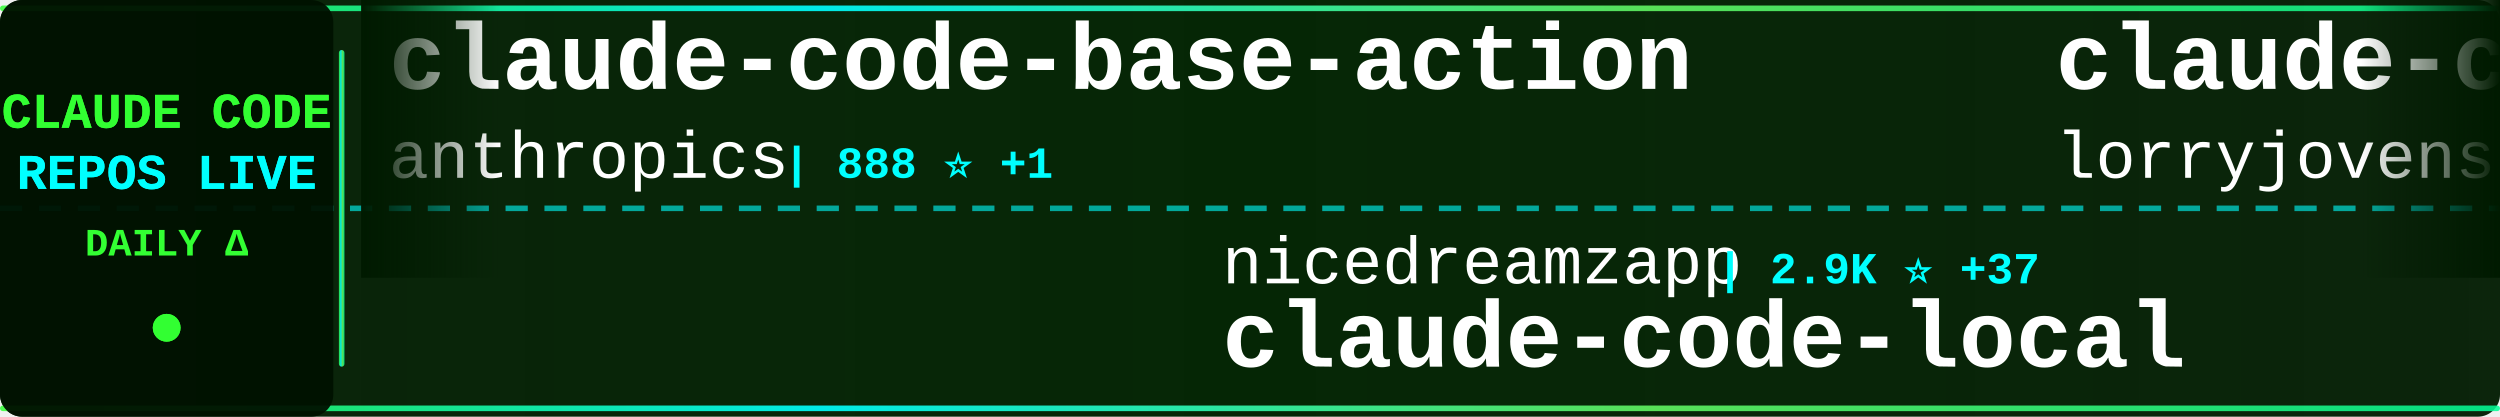
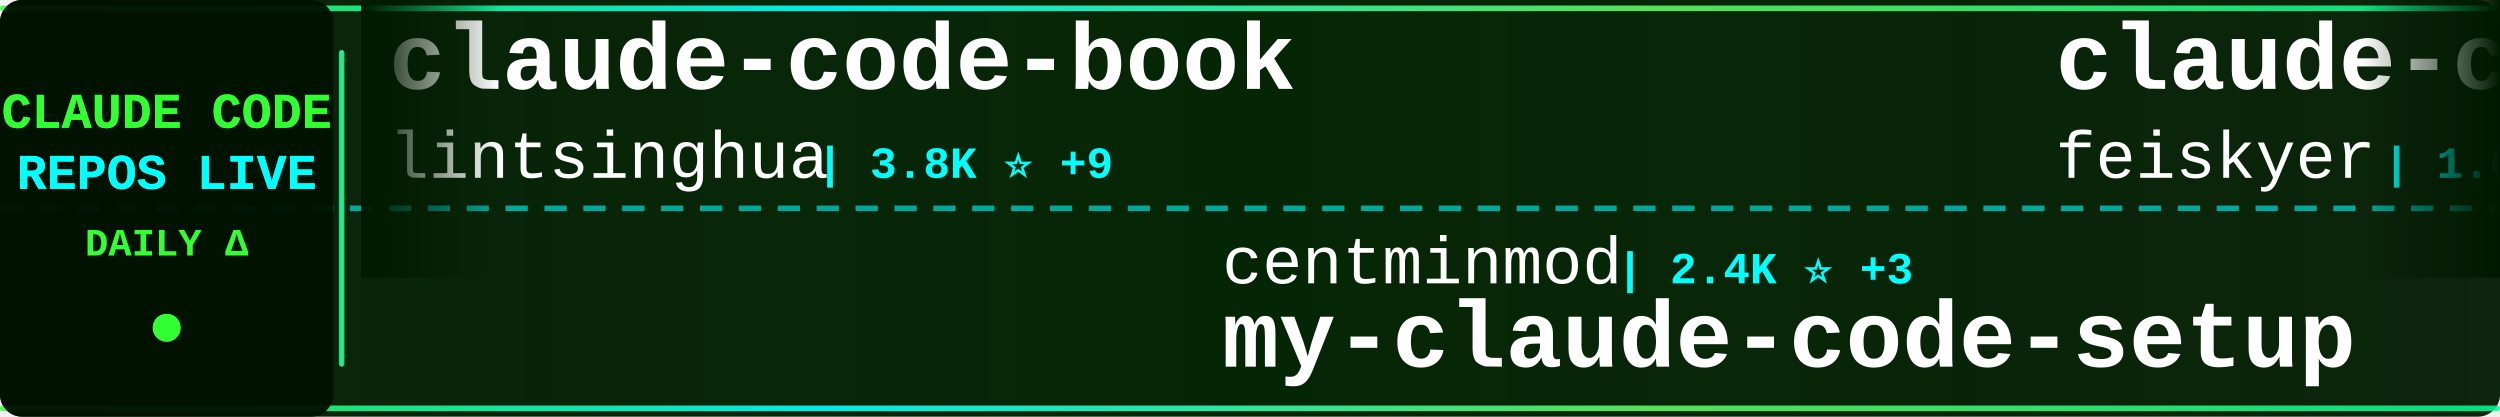
<svg xmlns="http://www.w3.org/2000/svg" width="900" height="150">
  <defs>
    <linearGradient id="tickerBg" x1="0%" y1="0%" x2="100%" y2="0%">
      <stop offset="0%" style="stop-color:#001a00;stop-opacity:0.95" />
      <stop offset="50%" style="stop-color:#002200;stop-opacity:0.98" />
      <stop offset="100%" style="stop-color:#001a00;stop-opacity:0.95" />
    </linearGradient>
    <linearGradient id="borderGrad" x1="0%" y1="0%" x2="100%" y2="0%">
      <stop offset="0%" style="stop-color:#33ff33;stop-opacity:0.85">
        <animate attributeName="stop-opacity" values="0.85;1;0.85" dur="2s" repeatCount="indefinite" />
      </stop>
      <stop offset="33%" style="stop-color:#00ffff;stop-opacity:0.9">
        <animate attributeName="stop-opacity" values="0.9;1;0.9" dur="2.2s" repeatCount="indefinite" />
      </stop>
      <stop offset="66%" style="stop-color:#66ff66;stop-opacity:0.85">
        <animate attributeName="stop-opacity" values="0.85;1;0.85" dur="1.8s" repeatCount="indefinite" />
      </stop>
      <stop offset="100%" style="stop-color:#00ff99;stop-opacity:0.85">
        <animate attributeName="stop-opacity" values="0.85;1;0.85" dur="2s" repeatCount="indefinite" />
      </stop>
    </linearGradient>
    <filter id="textGlow">
      <feGaussianBlur stdDeviation="0.1" result="coloredBlur" />
      <feMerge>
        <feMergeNode in="coloredBlur" />
        <feMergeNode in="SourceGraphic" />
      </feMerge>
    </filter>
    <filter id="metricGlow">
      <feGaussianBlur stdDeviation="0.2" result="coloredBlur" />
      <feMerge>
        <feMergeNode in="coloredBlur" />
        <feMergeNode in="SourceGraphic" />
      </feMerge>
    </filter>
    <linearGradient id="leftFade" x1="0%" y1="0%" x2="100%" y2="0%">
      <stop offset="0%" style="stop-color:#001a00;stop-opacity:1" />
      <stop offset="100%" style="stop-color:#001a00;stop-opacity:0" />
    </linearGradient>
    <linearGradient id="rightFade" x1="0%" y1="0%" x2="100%" y2="0%">
      <stop offset="0%" style="stop-color:#001a00;stop-opacity:0" />
      <stop offset="100%" style="stop-color:#001a00;stop-opacity:1" />
    </linearGradient>
  </defs>
  <rect width="900" height="150" fill="url(#tickerBg)" rx="8" />
  <rect x="0" y="2" width="900" height="2" fill="url(#borderGrad)" rx="1" />
  <rect x="0" y="146" width="900" height="2" fill="url(#borderGrad)" rx="1" />
  <line x1="0" y1="75" x2="900" y2="75" stroke="#00ffff" stroke-width="2" stroke-dasharray="8 6" opacity="0.6" />
  <rect x="0" y="0" width="120" height="150" fill="#001100" opacity="0.95" rx="8" />
  <text x="60" y="46" font-family="'Courier New', monospace" font-size="18" font-weight="bold" fill="#33ff33" text-anchor="middle" filter="url(#textGlow)">
    CLAUDE CODE
  </text>
  <text x="60" y="68" font-family="'Courier New', monospace" font-size="18" font-weight="bold" fill="#00ffff" text-anchor="middle" filter="url(#textGlow)">
    REPOS LIVE
  </text>
  <text x="60" y="92" font-family="'Courier New', monospace" font-size="14" font-weight="bold" fill="#33ff33" text-anchor="middle">
    DAILY Δ
  </text>
  <circle cx="60" cy="118" r="5" fill="#33ff33" filter="url(#metricGlow)">
    <animate attributeName="r" values="4;6;4" dur="1.5s" repeatCount="indefinite" />
    <animate attributeName="opacity" values="0.6;1;0.6" dur="1.5s" repeatCount="indefinite" />
  </circle>
  <rect x="122" y="18" width="2" height="114" fill="url(#borderGrad)" rx="1" />
  <clipPath id="tickerClip">
    <rect x="130" y="0" width="770" height="150" />
  </clipPath>
  <g clip-path="url(#tickerClip)">
    <g id="tickerItems">
      <animateTransform attributeName="transform" attributeType="XML" type="translate" from="0 0" to="-3000 0" dur="54s" repeatCount="indefinite" />
      <g transform="translate(0, 0)">
-         <text x="140" y="32" font-family="'Courier New', monospace" font-size="34" font-weight="bold" fill="#ffffff">claude-code-base-action</text>
-         <text x="140" y="64" font-family="'Courier New', monospace" font-size="24" font-weight="normal" fill="#ffffff" opacity="1.0">anthropics</text>
-         <text x="282" y="64" font-family="'Courier New', monospace" font-size="16" font-weight="bold" fill="#00ffff"> | 888 ⭐ +1</text>
+         <text x="140" y="32" font-family="'Courier New', monospace" font-size="34" font-weight="bold" fill="#ffffff">claude-code-book</text>
+         <text x="140" y="64" font-family="'Courier New', monospace" font-size="24" font-weight="normal" fill="#ffffff" opacity="1.0">lintsinghua</text>
+         <text x="294" y="64" font-family="'Courier New', monospace" font-size="16" font-weight="bold" fill="#00ffff"> | 3.8K ⭐ +9</text>
      </g>
      <g transform="translate(300, 0)">
-         <text x="140" y="102" font-family="'Courier New', monospace" font-size="24" font-weight="normal" fill="#ffffff" opacity="1.0">nicedreamzapp</text>
-         <text x="318" y="102" font-family="'Courier New', monospace" font-size="16" font-weight="bold" fill="#00ffff"> | 2.9K ⭐ +37</text>
-         <text x="140" y="132" font-family="'Courier New', monospace" font-size="34" font-weight="bold" fill="#ffffff">claude-code-local</text>
+         <text x="140" y="102" font-family="'Courier New', monospace" font-size="24" font-weight="normal" fill="#ffffff" opacity="1.0">centminmod</text>
+         <text x="282" y="102" font-family="'Courier New', monospace" font-size="16" font-weight="bold" fill="#00ffff"> | 2.4K ⭐ +3</text>
+         <text x="140" y="132" font-family="'Courier New', monospace" font-size="34" font-weight="bold" fill="#ffffff">my-claude-code-setup</text>
      </g>
      <g transform="translate(600, 0)">
-         <text x="140" y="32" font-family="'Courier New', monospace" font-size="34" font-weight="bold" fill="#ffffff">claude-code-rust</text>
-         <text x="140" y="64" font-family="'Courier New', monospace" font-size="24" font-weight="normal" fill="#ffffff" opacity="1.0">lorryjovens-hub</text>
-         <text x="342" y="64" font-family="'Courier New', monospace" font-size="16" font-weight="bold" fill="#00ffff"> | 1.7K ⭐ +1</text>
+         <text x="140" y="32" font-family="'Courier New', monospace" font-size="34" font-weight="bold" fill="#ffffff">claude-code-settings</text>
+         <text x="140" y="64" font-family="'Courier New', monospace" font-size="24" font-weight="normal" fill="#ffffff" opacity="1.0">feiskyer</text>
+         <text x="258" y="64" font-family="'Courier New', monospace" font-size="16" font-weight="bold" fill="#00ffff"> | 1.6K ⭐ +2</text>
      </g>
      <g transform="translate(900, 0)">
-         <text x="140" y="102" font-family="'Courier New', monospace" font-size="24" font-weight="normal" fill="#ffffff" opacity="1.0">guanshan</text>
-         <text x="258" y="102" font-family="'Courier New', monospace" font-size="16" font-weight="bold" fill="#00ffff"> | 61 ⭐ +1</text>
-         <text x="140" y="132" font-family="'Courier New', monospace" font-size="34" font-weight="bold" fill="#ffffff">ClaudeCode</text>
+         <text x="140" y="102" font-family="'Courier New', monospace" font-size="24" font-weight="normal" fill="#ffffff" opacity="1.0">pedrohcgs</text>
+         <text x="270" y="102" font-family="'Courier New', monospace" font-size="16" font-weight="bold" fill="#00ffff"> | 1.3K ⭐ +10</text>
+         <text x="140" y="132" font-family="'Courier New', monospace" font-size="34" font-weight="bold" fill="#ffffff">claude-code-my-workflow</text>
      </g>
      <g transform="translate(1200, 0)">
-         <text x="140" y="32" font-family="'Courier New', monospace" font-size="34" font-weight="bold" fill="#ffffff">claude-code-source-build</text>
-         <text x="140" y="64" font-family="'Courier New', monospace" font-size="24" font-weight="normal" fill="#ffffff" opacity="1.0">andrew-kramer-inno</text>
-         <text x="378" y="64" font-family="'Courier New', monospace" font-size="16" font-weight="bold" fill="#00ffff"> | 589 ⭐</text>
+         <text x="140" y="32" font-family="'Courier New', monospace" font-size="34" font-weight="bold" fill="#ffffff">awesome-claude-code-suba...</text>
+         <text x="140" y="64" font-family="'Courier New', monospace" font-size="24" font-weight="normal" fill="#ffffff" opacity="1.0">VoltAgent</text>
+         <text x="270" y="64" font-family="'Courier New', monospace" font-size="16" font-weight="bold" fill="#00ffff"> | 22.4K ⭐ +40</text>
      </g>
      <g transform="translate(1500, 0)">
-         <text x="140" y="102" font-family="'Courier New', monospace" font-size="24" font-weight="normal" fill="#ffffff" opacity="1.0">feiskyer</text>
-         <text x="258" y="102" font-family="'Courier New', monospace" font-size="16" font-weight="bold" fill="#00ffff"> | 1.6K ⭐ +2</text>
-         <text x="140" y="132" font-family="'Courier New', monospace" font-size="34" font-weight="bold" fill="#ffffff">claude-code-settings</text>
+         <text x="140" y="102" font-family="'Courier New', monospace" font-size="24" font-weight="normal" fill="#ffffff" opacity="1.0">multica-ai</text>
+         <text x="282" y="102" font-family="'Courier New', monospace" font-size="16" font-weight="bold" fill="#00ffff"> | 182.9K ⭐ +621</text>
+         <text x="140" y="132" font-family="'Courier New', monospace" font-size="34" font-weight="bold" fill="#ffffff">andrej-karpathy-skills</text>
      </g>
      <g transform="translate(1800, 0)">
-         <text x="140" y="32" font-family="'Courier New', monospace" font-size="34" font-weight="bold" fill="#ffffff">Claude-Code-Workflow</text>
-         <text x="140" y="64" font-family="'Courier New', monospace" font-size="24" font-weight="normal" fill="#ffffff" opacity="1.0">catlog22</text>
-         <text x="258" y="64" font-family="'Courier New', monospace" font-size="16" font-weight="bold" fill="#00ffff"> | 2.1K ⭐ +1</text>
+         <text x="140" y="32" font-family="'Courier New', monospace" font-size="34" font-weight="bold" fill="#ffffff">ClaudeCodeAgents</text>
+         <text x="140" y="64" font-family="'Courier New', monospace" font-size="24" font-weight="normal" fill="#ffffff" opacity="1.0">darcyegb</text>
+         <text x="258" y="64" font-family="'Courier New', monospace" font-size="16" font-weight="bold" fill="#00ffff"> | 736 ⭐</text>
      </g>
      <g transform="translate(2100, 0)">
-         <text x="140" y="102" font-family="'Courier New', monospace" font-size="24" font-weight="normal" fill="#ffffff" opacity="1.0">VILA-Lab</text>
-         <text x="258" y="102" font-family="'Courier New', monospace" font-size="16" font-weight="bold" fill="#00ffff"> | 1.8K ⭐ +7</text>
-         <text x="140" y="132" font-family="'Courier New', monospace" font-size="34" font-weight="bold" fill="#ffffff">Dive-into-Claude-Code</text>
+         <text x="140" y="102" font-family="'Courier New', monospace" font-size="24" font-weight="normal" fill="#ffffff" opacity="1.0">hangsman</text>
+         <text x="258" y="102" font-family="'Courier New', monospace" font-size="16" font-weight="bold" fill="#00ffff"> | 787 ⭐</text>
+         <text x="140" y="132" font-family="'Courier New', monospace" font-size="34" font-weight="bold" fill="#ffffff">claude-code-source</text>
      </g>
      <g transform="translate(2400, 0)">
-         <text x="140" y="32" font-family="'Courier New', monospace" font-size="34" font-weight="bold" fill="#ffffff">claude-code-video-toolki...</text>
-         <text x="140" y="64" font-family="'Courier New', monospace" font-size="24" font-weight="normal" fill="#ffffff" opacity="1.0">digitalsamba</text>
-         <text x="306" y="64" font-family="'Courier New', monospace" font-size="16" font-weight="bold" fill="#00ffff"> | 1.6K ⭐ +10</text>
+         <text x="140" y="32" font-family="'Courier New', monospace" font-size="34" font-weight="bold" fill="#ffffff">Open-ClaudeCode</text>
+         <text x="140" y="64" font-family="'Courier New', monospace" font-size="24" font-weight="normal" fill="#ffffff" opacity="1.0">LING71671</text>
+         <text x="270" y="64" font-family="'Courier New', monospace" font-size="16" font-weight="bold" fill="#00ffff"> | 902 ⭐ +2</text>
      </g>
      <g transform="translate(2700, 0)">
-         <text x="140" y="102" font-family="'Courier New', monospace" font-size="24" font-weight="normal" fill="#ffffff" opacity="1.0">https-deeplearning-ai</text>
-         <text x="414" y="102" font-family="'Courier New', monospace" font-size="16" font-weight="bold" fill="#00ffff"> | 534 ⭐</text>
-         <text x="140" y="132" font-family="'Courier New', monospace" font-size="34" font-weight="bold" fill="#ffffff">sc-claude-code-files</text>
+         <text x="140" y="102" font-family="'Courier New', monospace" font-size="24" font-weight="normal" fill="#ffffff" opacity="1.0">Windy3f3f3f3f</text>
+         <text x="318" y="102" font-family="'Courier New', monospace" font-size="16" font-weight="bold" fill="#00ffff"> | 1.5K ⭐ +2</text>
+         <text x="140" y="132" font-family="'Courier New', monospace" font-size="34" font-weight="bold" fill="#ffffff">claude-code-from-scratch</text>
      </g>
      <g transform="translate(3000, 0)">
-         <text x="140" y="32" font-family="'Courier New', monospace" font-size="34" font-weight="bold" fill="#ffffff">claude-code-base-action</text>
-         <text x="140" y="64" font-family="'Courier New', monospace" font-size="24" font-weight="normal" fill="#ffffff" opacity="1.0">anthropics</text>
-         <text x="282" y="64" font-family="'Courier New', monospace" font-size="16" font-weight="bold" fill="#00ffff"> | 888 ⭐ +1</text>
+         <text x="140" y="32" font-family="'Courier New', monospace" font-size="34" font-weight="bold" fill="#ffffff">claude-code-book</text>
+         <text x="140" y="64" font-family="'Courier New', monospace" font-size="24" font-weight="normal" fill="#ffffff" opacity="1.0">lintsinghua</text>
+         <text x="294" y="64" font-family="'Courier New', monospace" font-size="16" font-weight="bold" fill="#00ffff"> | 3.8K ⭐ +9</text>
      </g>
      <g transform="translate(3300, 0)">
-         <text x="140" y="102" font-family="'Courier New', monospace" font-size="24" font-weight="normal" fill="#ffffff" opacity="1.0">nicedreamzapp</text>
-         <text x="318" y="102" font-family="'Courier New', monospace" font-size="16" font-weight="bold" fill="#00ffff"> | 2.9K ⭐ +37</text>
-         <text x="140" y="132" font-family="'Courier New', monospace" font-size="34" font-weight="bold" fill="#ffffff">claude-code-local</text>
+         <text x="140" y="102" font-family="'Courier New', monospace" font-size="24" font-weight="normal" fill="#ffffff" opacity="1.0">centminmod</text>
+         <text x="282" y="102" font-family="'Courier New', monospace" font-size="16" font-weight="bold" fill="#00ffff"> | 2.4K ⭐ +3</text>
+         <text x="140" y="132" font-family="'Courier New', monospace" font-size="34" font-weight="bold" fill="#ffffff">my-claude-code-setup</text>
      </g>
      <g transform="translate(3600, 0)">
-         <text x="140" y="32" font-family="'Courier New', monospace" font-size="34" font-weight="bold" fill="#ffffff">claude-code-rust</text>
-         <text x="140" y="64" font-family="'Courier New', monospace" font-size="24" font-weight="normal" fill="#ffffff" opacity="1.0">lorryjovens-hub</text>
-         <text x="342" y="64" font-family="'Courier New', monospace" font-size="16" font-weight="bold" fill="#00ffff"> | 1.7K ⭐ +1</text>
+         <text x="140" y="32" font-family="'Courier New', monospace" font-size="34" font-weight="bold" fill="#ffffff">claude-code-settings</text>
+         <text x="140" y="64" font-family="'Courier New', monospace" font-size="24" font-weight="normal" fill="#ffffff" opacity="1.0">feiskyer</text>
+         <text x="258" y="64" font-family="'Courier New', monospace" font-size="16" font-weight="bold" fill="#00ffff"> | 1.6K ⭐ +2</text>
      </g>
      <g transform="translate(3900, 0)">
-         <text x="140" y="102" font-family="'Courier New', monospace" font-size="24" font-weight="normal" fill="#ffffff" opacity="1.0">guanshan</text>
-         <text x="258" y="102" font-family="'Courier New', monospace" font-size="16" font-weight="bold" fill="#00ffff"> | 61 ⭐ +1</text>
-         <text x="140" y="132" font-family="'Courier New', monospace" font-size="34" font-weight="bold" fill="#ffffff">ClaudeCode</text>
+         <text x="140" y="102" font-family="'Courier New', monospace" font-size="24" font-weight="normal" fill="#ffffff" opacity="1.0">pedrohcgs</text>
+         <text x="270" y="102" font-family="'Courier New', monospace" font-size="16" font-weight="bold" fill="#00ffff"> | 1.3K ⭐ +10</text>
+         <text x="140" y="132" font-family="'Courier New', monospace" font-size="34" font-weight="bold" fill="#ffffff">claude-code-my-workflow</text>
      </g>
    </g>
  </g>
  <rect x="130" y="0" width="50" height="100" fill="url(#leftFade)" />
  <rect x="850" y="0" width="50" height="100" fill="url(#rightFade)" />
</svg>
